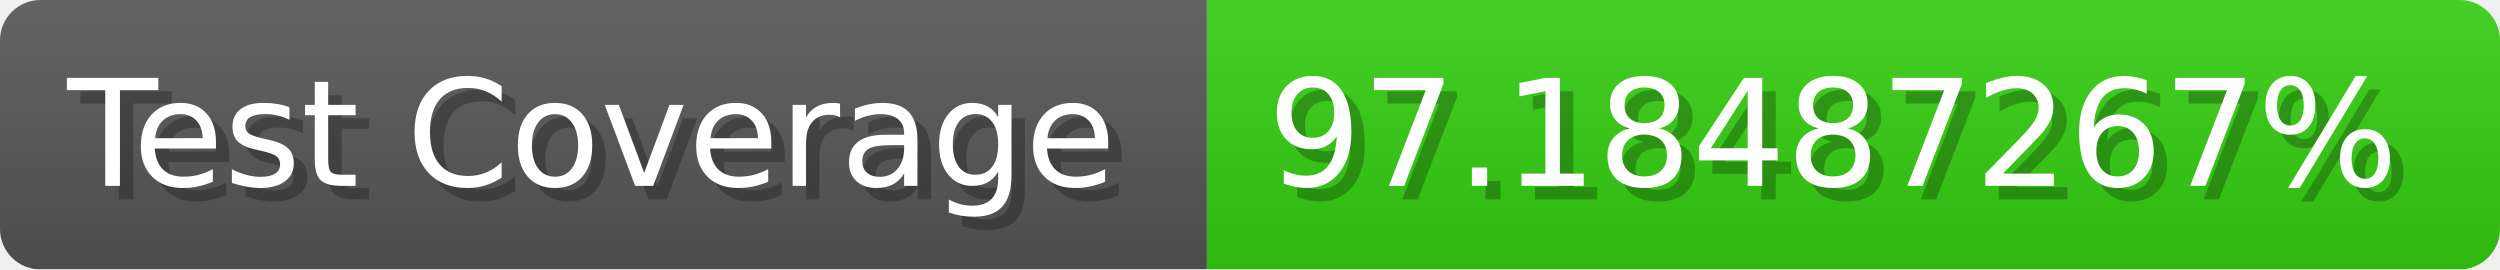
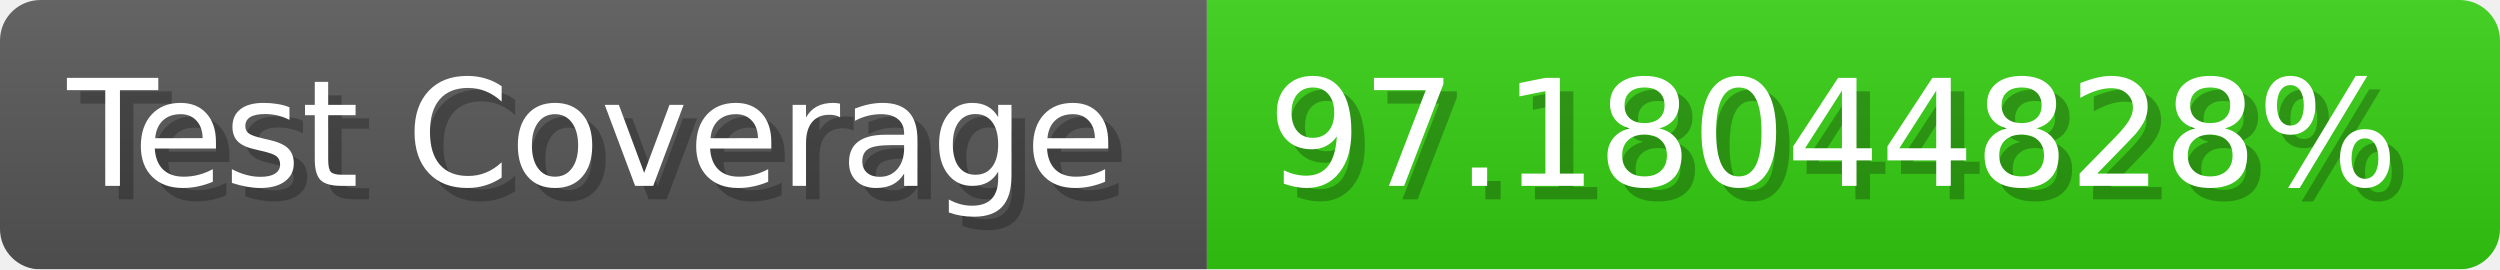
- <svg xmlns="http://www.w3.org/2000/svg" width="185.6" height="20" viewBox="0 0 1856 200" role="img" aria-label="Test Coverage: 97.18487267%">
+ <svg xmlns="http://www.w3.org/2000/svg" width="185.6" height="20" viewBox="0 0 1856 200" role="img" aria-label="Test Coverage: 97.18044828%">
  <linearGradient id="a" x2="0" y2="100%">
    <stop offset="0" stop-opacity=".1" stop-color="#EEE" />
    <stop offset="1" stop-opacity=".1" />
  </linearGradient>
  <mask id="m">
    <rect width="1856" height="200" rx="30" fill="#FFF" />
  </mask>
  <g mask="url(#m)">
    <rect width="896" height="200" fill="#555" />
    <rect width="960" height="200" fill="#3C1" x="896" />
    <rect width="1856" height="200" fill="url(#a)" />
  </g>
  <g aria-hidden="true" fill="#fff" text-anchor="start" font-family="Verdana,DejaVu Sans,sans-serif" font-size="110">
    <text x="60" y="148" textLength="796" fill="#000" opacity="0.25">Test Coverage</text>
    <text x="50" y="138" textLength="796">Test Coverage</text>
-     <text x="951" y="148" textLength="860" fill="#000" opacity="0.25">97.18487267%</text>
-     <text x="941" y="138" textLength="860">97.18487267%</text>
+     <text x="951" y="148" textLength="860" fill="#000" opacity="0.25">97.18044828%</text>
+     <text x="941" y="138" textLength="860">97.18044828%</text>
  </g>
</svg>
